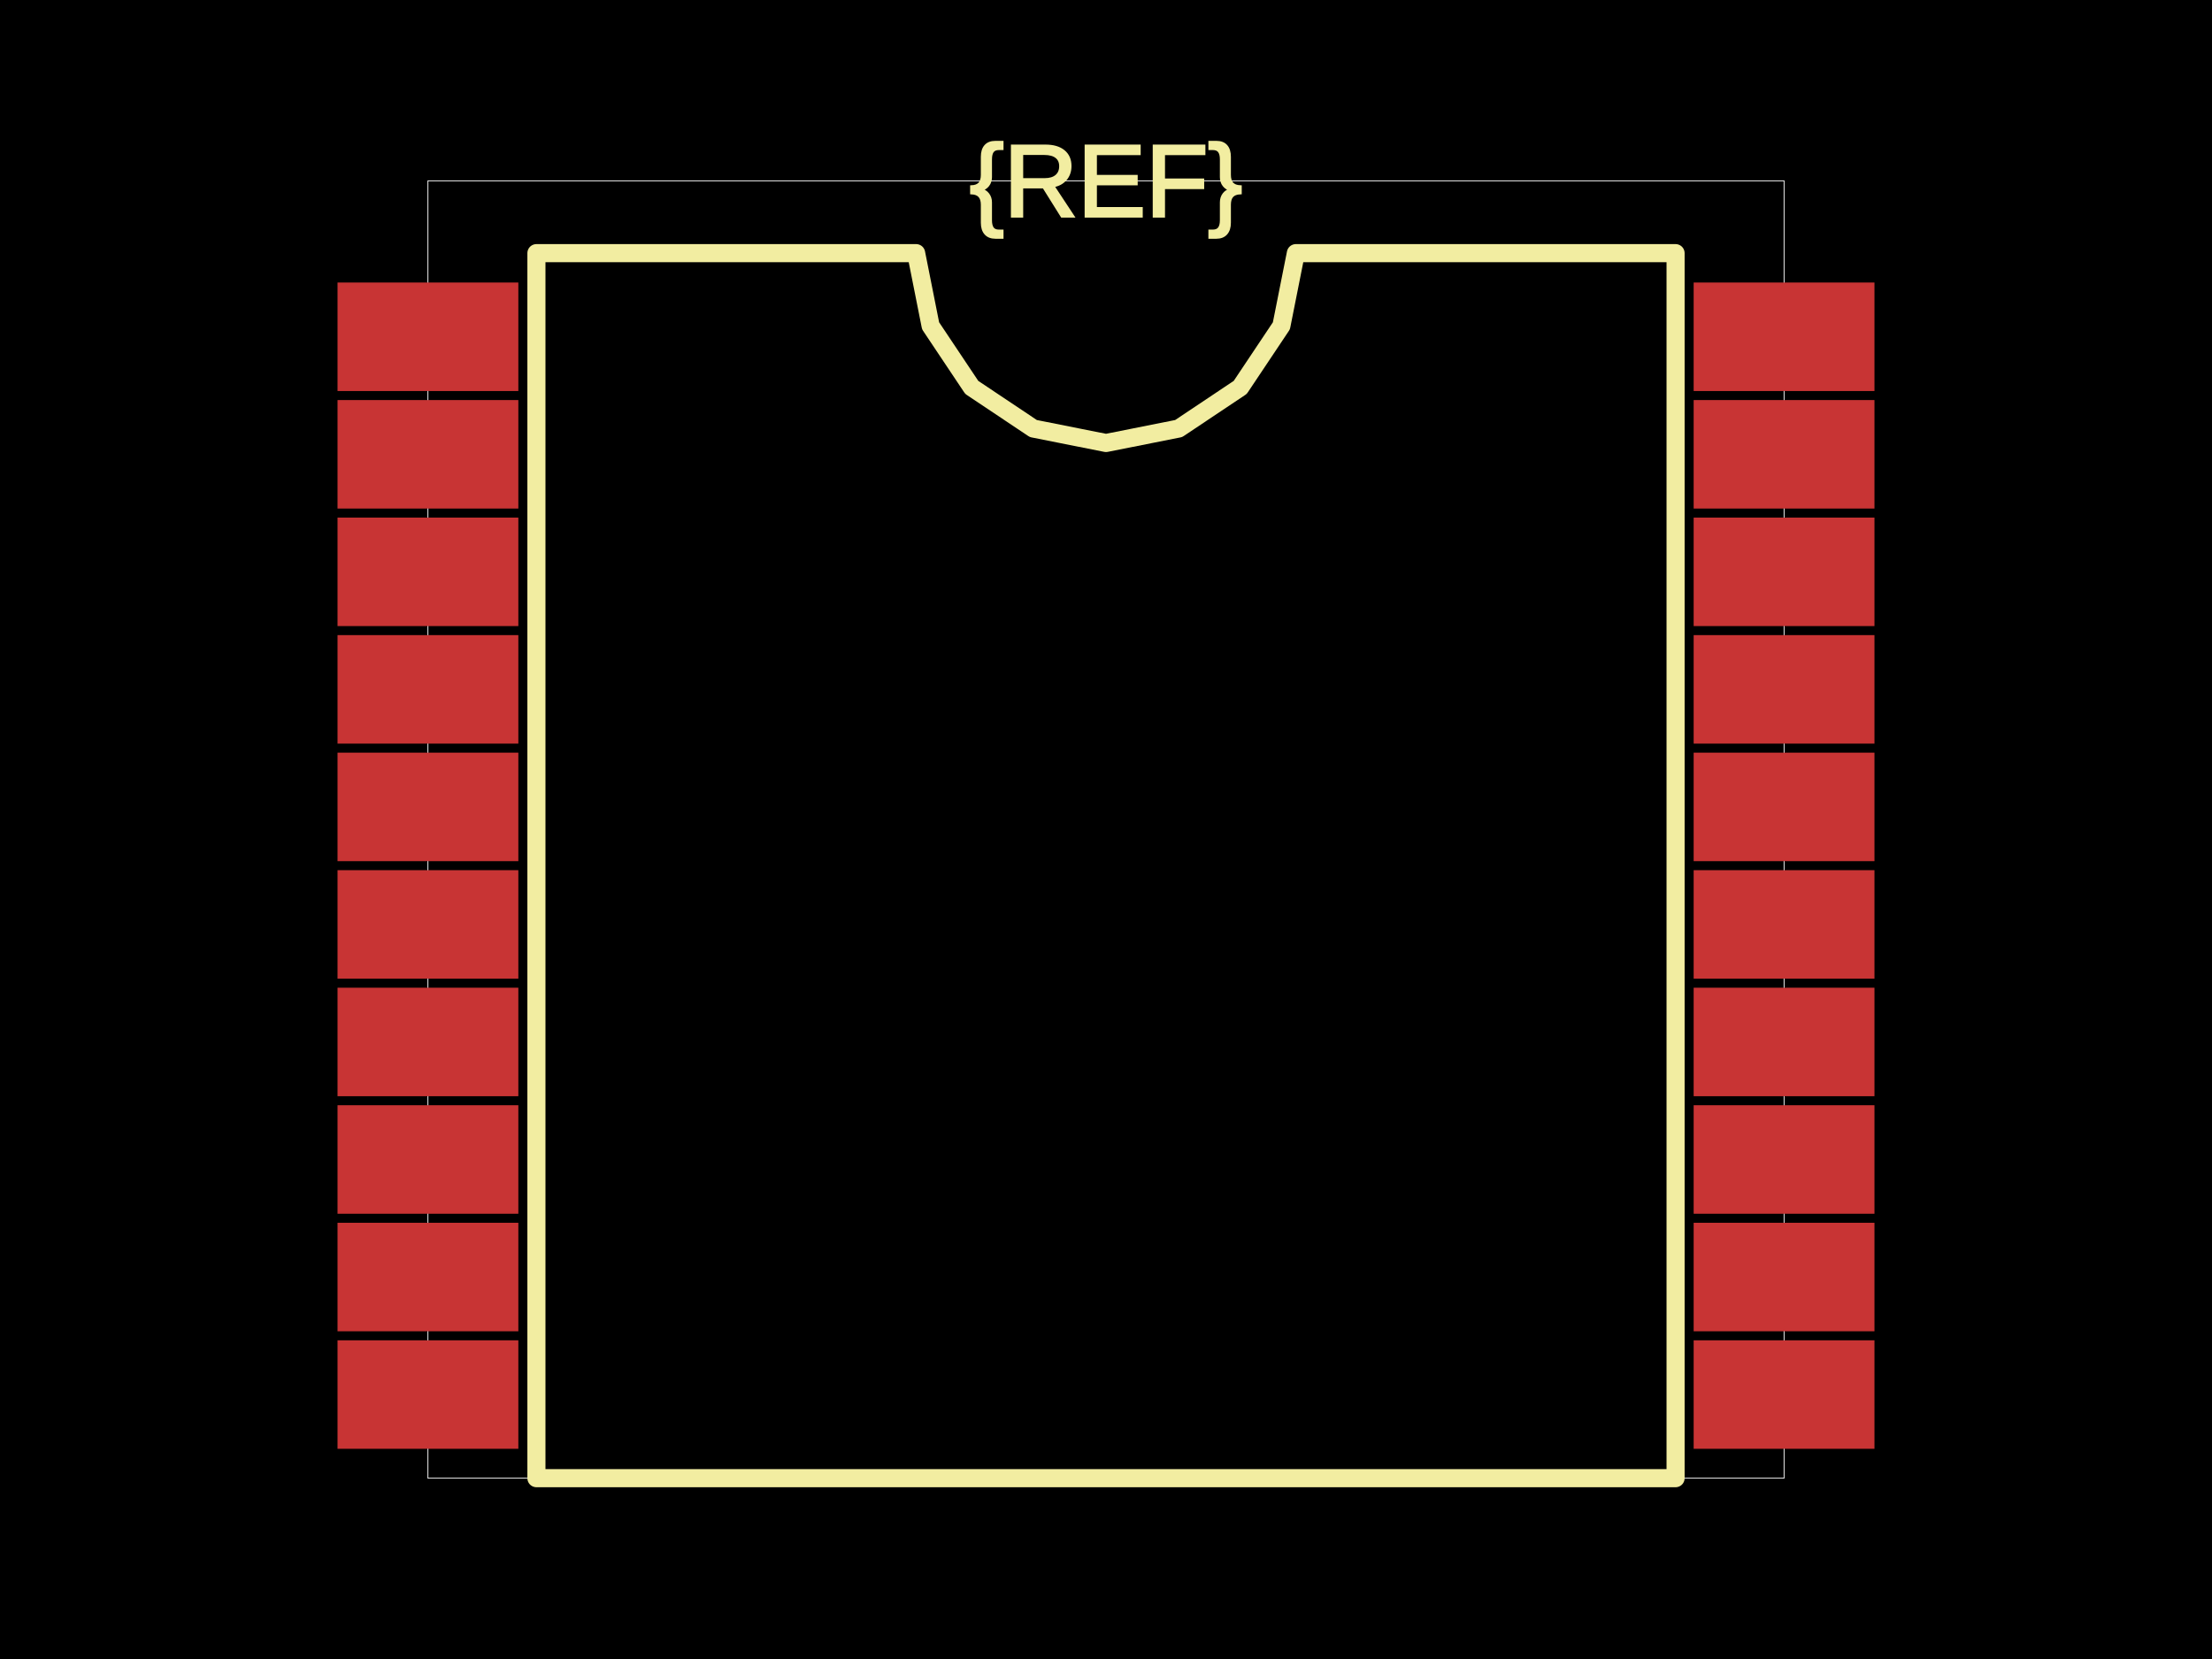
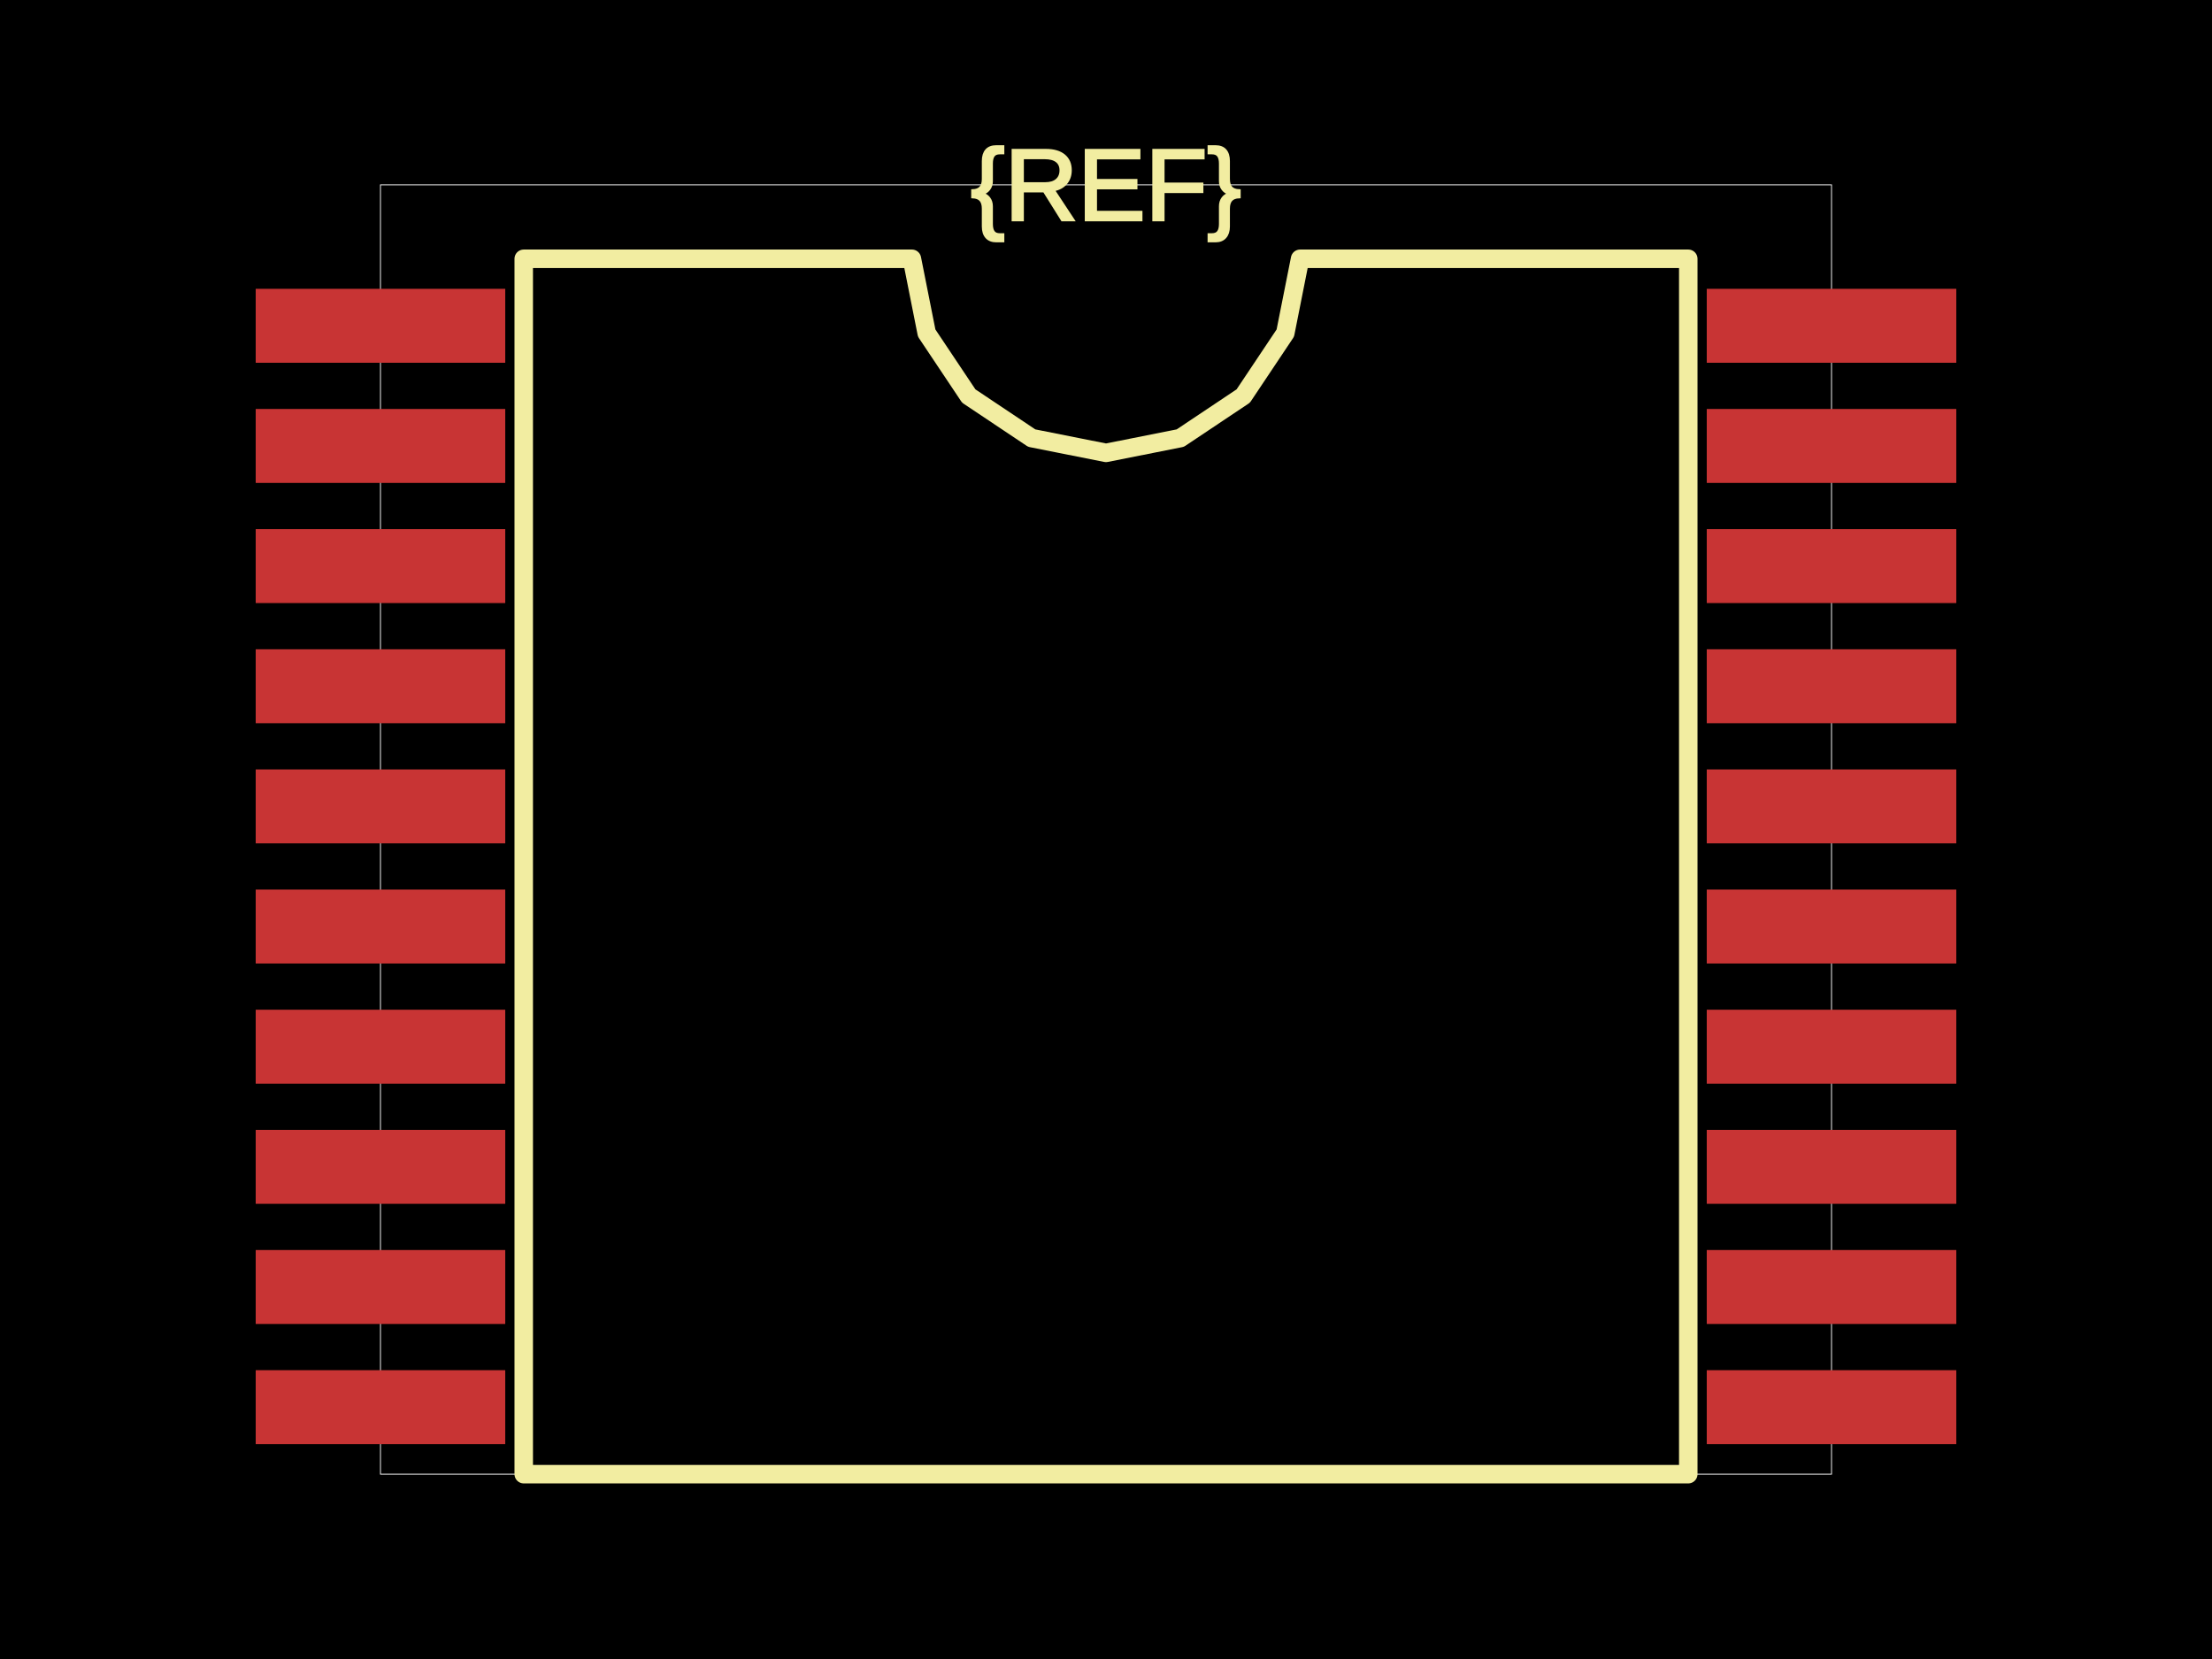
<svg xmlns="http://www.w3.org/2000/svg" width="800" height="600">
  <style />
  <rect class="boundary" x="0" y="0" fill="#000" width="800" height="600" />
-   <rect class="pcb-boundary" fill="none" stroke="#fff" stroke-width="0.3" x="154.768" y="65.395" width="490.463" height="469.21" />
-   <rect class="pcb-pad" fill="rgb(200, 52, 52)" x="122.071" y="102.18" width="65.395" height="39.237" />
-   <rect class="pcb-pad" fill="rgb(200, 52, 52)" x="122.071" y="144.687" width="65.395" height="39.237" />
-   <rect class="pcb-pad" fill="rgb(200, 52, 52)" x="122.071" y="187.193" width="65.395" height="39.237" />
-   <rect class="pcb-pad" fill="rgb(200, 52, 52)" x="122.071" y="229.7" width="65.395" height="39.237" />
-   <rect class="pcb-pad" fill="rgb(200, 52, 52)" x="122.071" y="272.207" width="65.395" height="39.237" />
-   <rect class="pcb-pad" fill="rgb(200, 52, 52)" x="122.071" y="314.714" width="65.395" height="39.237" />
-   <rect class="pcb-pad" fill="rgb(200, 52, 52)" x="122.071" y="357.221" width="65.395" height="39.237" />
-   <rect class="pcb-pad" fill="rgb(200, 52, 52)" x="122.071" y="399.728" width="65.395" height="39.237" />
-   <rect class="pcb-pad" fill="rgb(200, 52, 52)" x="122.071" y="442.234" width="65.395" height="39.237" />
-   <rect class="pcb-pad" fill="rgb(200, 52, 52)" x="122.071" y="484.741" width="65.395" height="39.237" />
-   <rect class="pcb-pad" fill="rgb(200, 52, 52)" x="612.534" y="484.741" width="65.395" height="39.237" />
-   <rect class="pcb-pad" fill="rgb(200, 52, 52)" x="612.534" y="442.234" width="65.395" height="39.237" />
-   <rect class="pcb-pad" fill="rgb(200, 52, 52)" x="612.534" y="399.728" width="65.395" height="39.237" />
-   <rect class="pcb-pad" fill="rgb(200, 52, 52)" x="612.534" y="357.221" width="65.395" height="39.237" />
-   <rect class="pcb-pad" fill="rgb(200, 52, 52)" x="612.534" y="314.714" width="65.395" height="39.237" />
-   <rect class="pcb-pad" fill="rgb(200, 52, 52)" x="612.534" y="272.207" width="65.395" height="39.237" />
-   <rect class="pcb-pad" fill="rgb(200, 52, 52)" x="612.534" y="229.7" width="65.395" height="39.237" />
-   <rect class="pcb-pad" fill="rgb(200, 52, 52)" x="612.534" y="187.193" width="65.395" height="39.237" />
-   <rect class="pcb-pad" fill="rgb(200, 52, 52)" x="612.534" y="144.687" width="65.395" height="39.237" />
-   <rect class="pcb-pad" fill="rgb(200, 52, 52)" x="612.534" y="102.18" width="65.395" height="39.237" />
-   <path class="pcb-silkscreen pcb-silkscreen-top" d="M 194.005 534.605 L 194.005 91.553 L 331.335 91.553 L 336.562 117.83 L 351.447 140.107 L 373.723 154.991 L 400 160.218 L 426.277 154.991 L 448.553 140.107 L 463.438 117.83 L 468.665 91.553 L 605.995 91.553 L 605.995 534.605 L 194.005 534.605 Z" fill="none" stroke="#f2eda1" stroke-width="6.54" stroke-linecap="round" stroke-linejoin="round" data-pcb-component-id="" data-pcb-silkscreen-path-id="silkscreen_path_1" />
-   <text x="0" y="0" dx="0" dy="0" fill="#f2eda1" font-family="Arial, sans-serif" font-size="36.921" text-anchor="middle" dominant-baseline="central" transform="matrix(1,0,0,1,400,65.3951)" class="pcb-silkscreen-text pcb-silkscreen-top" data-pcb-silkscreen-text-id="pcb_component_1" stroke="#f2eda1">{REF}</text>
+   <rect class="pcb-boundary" fill="none" stroke="#fff" stroke-width="0.3" x="137.604" y="66.852" width="524.791" height="466.295" />
+   <rect class="pcb-pad" fill="rgb(200, 52, 52)" x="92.479" y="104.457" width="90.251" height="26.741" />
+   <rect class="pcb-pad" fill="rgb(200, 52, 52)" x="92.479" y="147.911" width="90.251" height="26.741" />
+   <rect class="pcb-pad" fill="rgb(200, 52, 52)" x="92.479" y="191.365" width="90.251" height="26.741" />
+   <rect class="pcb-pad" fill="rgb(200, 52, 52)" x="92.479" y="234.819" width="90.251" height="26.741" />
+   <rect class="pcb-pad" fill="rgb(200, 52, 52)" x="92.479" y="278.273" width="90.251" height="26.741" />
+   <rect class="pcb-pad" fill="rgb(200, 52, 52)" x="92.479" y="321.727" width="90.251" height="26.741" />
+   <rect class="pcb-pad" fill="rgb(200, 52, 52)" x="92.479" y="365.181" width="90.251" height="26.741" />
+   <rect class="pcb-pad" fill="rgb(200, 52, 52)" x="92.479" y="408.635" width="90.251" height="26.741" />
+   <rect class="pcb-pad" fill="rgb(200, 52, 52)" x="92.479" y="452.089" width="90.251" height="26.741" />
+   <rect class="pcb-pad" fill="rgb(200, 52, 52)" x="92.479" y="495.543" width="90.251" height="26.741" />
+   <rect class="pcb-pad" fill="rgb(200, 52, 52)" x="617.27" y="495.543" width="90.251" height="26.741" />
+   <rect class="pcb-pad" fill="rgb(200, 52, 52)" x="617.27" y="452.089" width="90.251" height="26.741" />
+   <rect class="pcb-pad" fill="rgb(200, 52, 52)" x="617.27" y="408.635" width="90.251" height="26.741" />
+   <rect class="pcb-pad" fill="rgb(200, 52, 52)" x="617.27" y="365.181" width="90.251" height="26.741" />
+   <rect class="pcb-pad" fill="rgb(200, 52, 52)" x="617.27" y="321.727" width="90.251" height="26.741" />
+   <rect class="pcb-pad" fill="rgb(200, 52, 52)" x="617.27" y="278.273" width="90.251" height="26.741" />
+   <rect class="pcb-pad" fill="rgb(200, 52, 52)" x="617.27" y="234.819" width="90.251" height="26.741" />
+   <rect class="pcb-pad" fill="rgb(200, 52, 52)" x="617.27" y="191.365" width="90.251" height="26.741" />
+   <rect class="pcb-pad" fill="rgb(200, 52, 52)" x="617.27" y="147.911" width="90.251" height="26.741" />
+   <rect class="pcb-pad" fill="rgb(200, 52, 52)" x="617.27" y="104.457" width="90.251" height="26.741" />
+   <path class="pcb-silkscreen pcb-silkscreen-top" d="M 189.415 533.148 L 189.415 93.593 L 329.805 93.593 L 335.148 120.456 L 350.365 143.229 L 373.138 158.445 L 400 163.788 L 426.862 158.445 L 449.635 143.229 L 464.852 120.456 L 470.195 93.593 L 610.585 93.593 L 610.585 533.148 L 189.415 533.148 Z" fill="none" stroke="#f2eda1" stroke-width="6.685" stroke-linecap="round" stroke-linejoin="round" data-pcb-component-id="" data-pcb-silkscreen-path-id="silkscreen_path_1" />
+   <text x="0" y="0" dx="0" dy="0" fill="#f2eda1" font-family="Arial, sans-serif" font-size="36.63" text-anchor="middle" dominant-baseline="central" transform="matrix(1,0,0,1,400,66.85237)" class="pcb-silkscreen-text pcb-silkscreen-top" data-pcb-silkscreen-text-id="pcb_component_1" stroke="#f2eda1">{REF}</text>
</svg>
